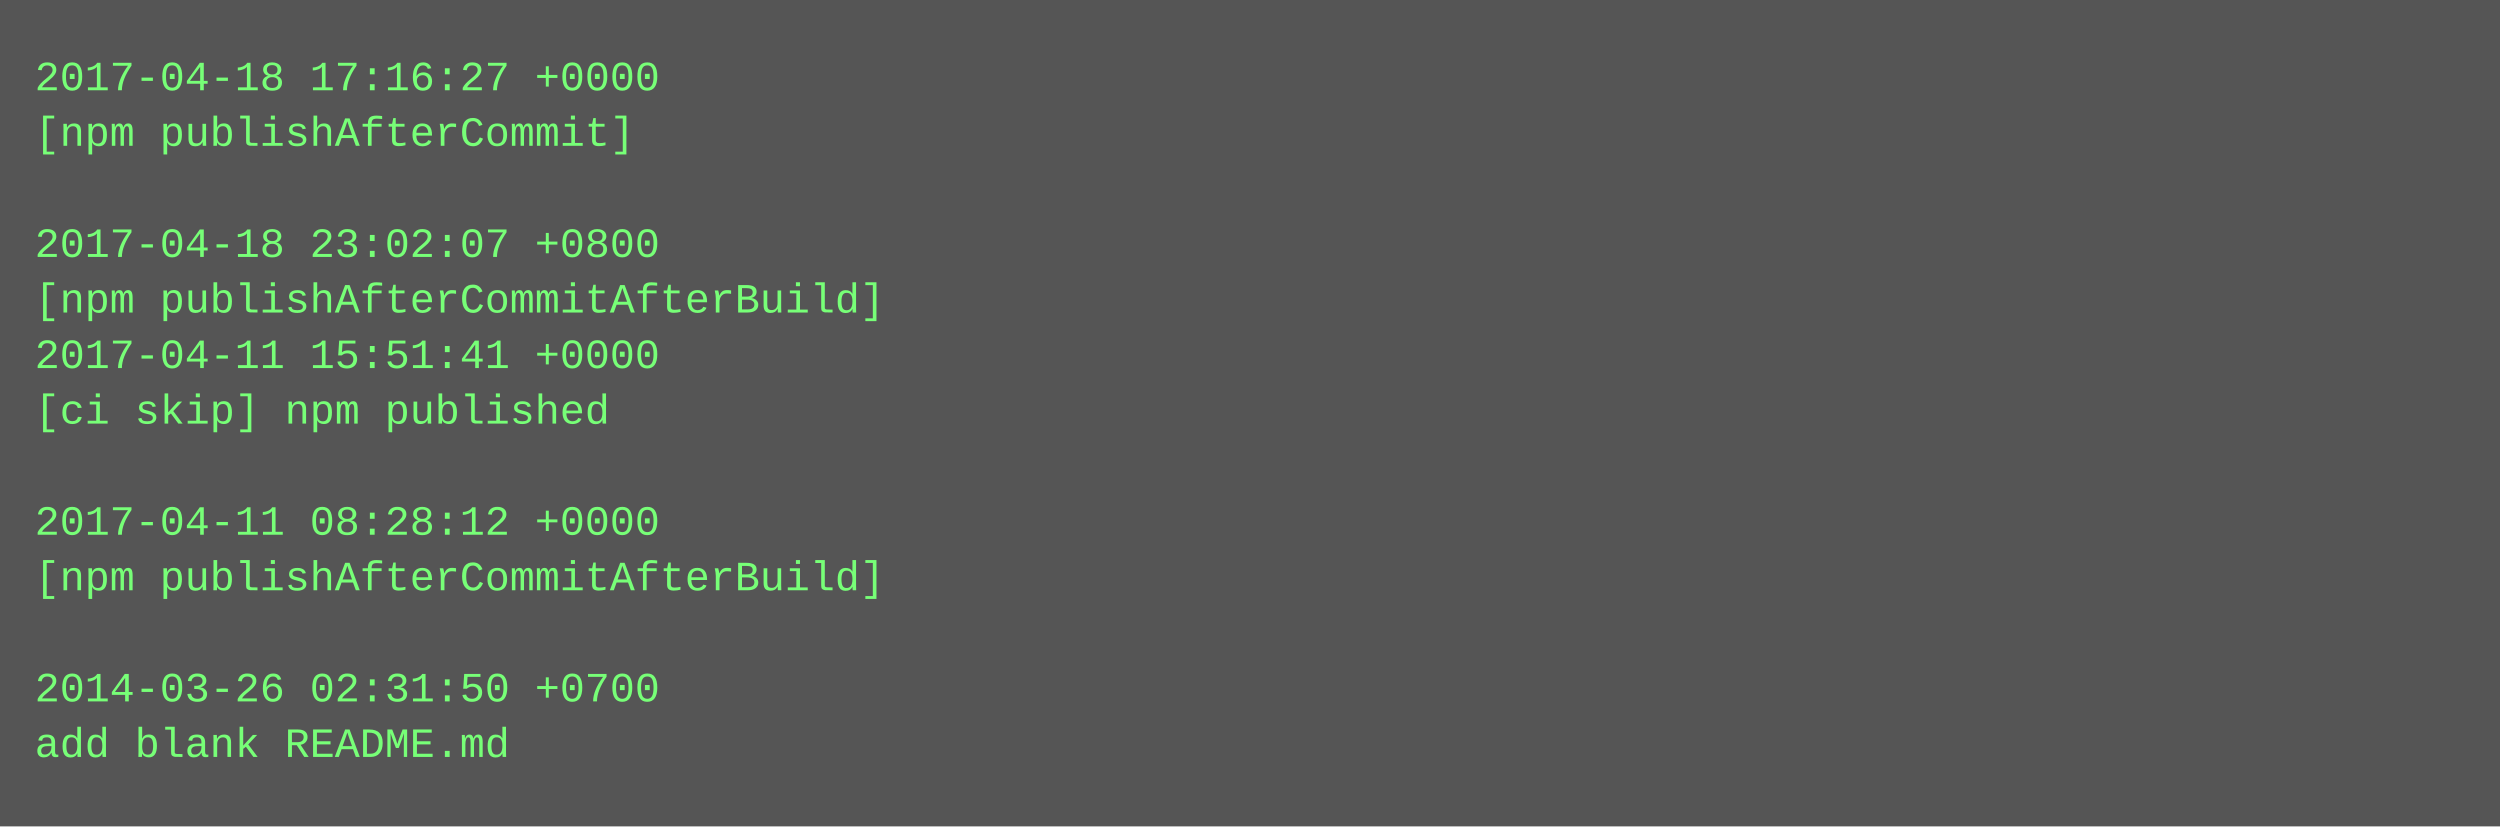
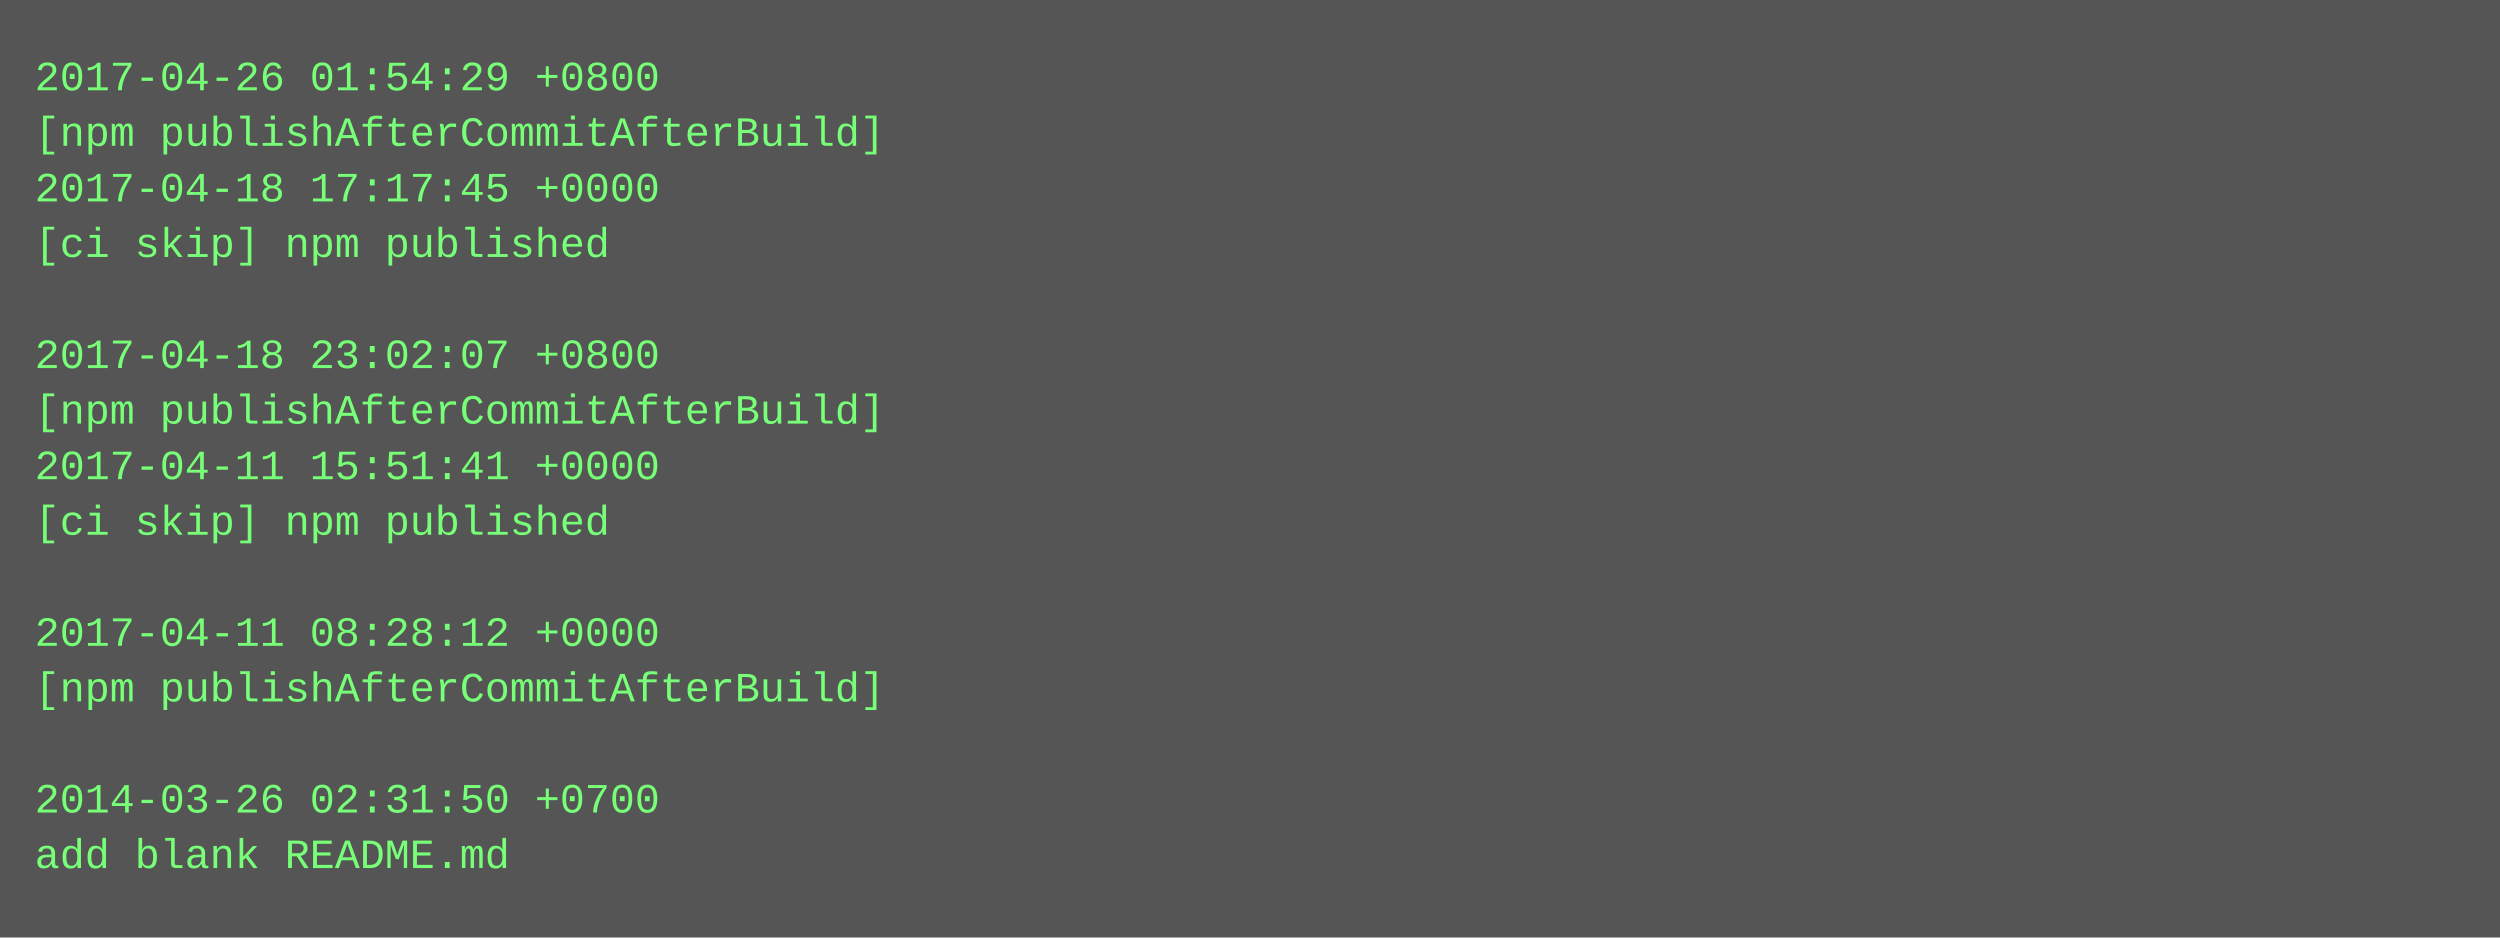
- <svg xmlns="http://www.w3.org/2000/svg" height="238" width="720">
-   <rect height="238" fill="#555" width="720" />
+ <svg xmlns="http://www.w3.org/2000/svg" height="270" width="720">
+   <rect height="270" fill="#555" width="720" />
  <text fill="#7f7" font-family="Courier New" font-size="12" xml:space="preserve">
-     <tspan x="10" y="26">2017-04-18 17:16:27 +0000</tspan>
-     <tspan x="10" y="42">[npm publishAfterCommit]</tspan>
-     <tspan x="10" y="58" />
-     <tspan x="10" y="74">2017-04-18 23:02:07 +0800</tspan>
-     <tspan x="10" y="90">[npm publishAfterCommitAfterBuild]</tspan>
-     <tspan x="10" y="106">2017-04-11 15:51:41 +0000</tspan>
-     <tspan x="10" y="122">[ci skip] npm published</tspan>
-     <tspan x="10" y="138" />
-     <tspan x="10" y="154">2017-04-11 08:28:12 +0000</tspan>
-     <tspan x="10" y="170">[npm publishAfterCommitAfterBuild]</tspan>
-     <tspan x="10" y="186" />
-     <tspan x="10" y="202">2014-03-26 02:31:50 +0700</tspan>
-     <tspan x="10" y="218">add blank README.md</tspan>
+     <tspan x="10" y="26">2017-04-26 01:54:29 +0800</tspan>
+     <tspan x="10" y="42">[npm publishAfterCommitAfterBuild]</tspan>
+     <tspan x="10" y="58">2017-04-18 17:17:45 +0000</tspan>
+     <tspan x="10" y="74">[ci skip] npm published</tspan>
+     <tspan x="10" y="90" />
+     <tspan x="10" y="106">2017-04-18 23:02:07 +0800</tspan>
+     <tspan x="10" y="122">[npm publishAfterCommitAfterBuild]</tspan>
+     <tspan x="10" y="138">2017-04-11 15:51:41 +0000</tspan>
+     <tspan x="10" y="154">[ci skip] npm published</tspan>
+     <tspan x="10" y="170" />
+     <tspan x="10" y="186">2017-04-11 08:28:12 +0000</tspan>
+     <tspan x="10" y="202">[npm publishAfterCommitAfterBuild]</tspan>
+     <tspan x="10" y="218" />
+     <tspan x="10" y="234">2014-03-26 02:31:50 +0700</tspan>
+     <tspan x="10" y="250">add blank README.md</tspan>
  </text>
</svg>
